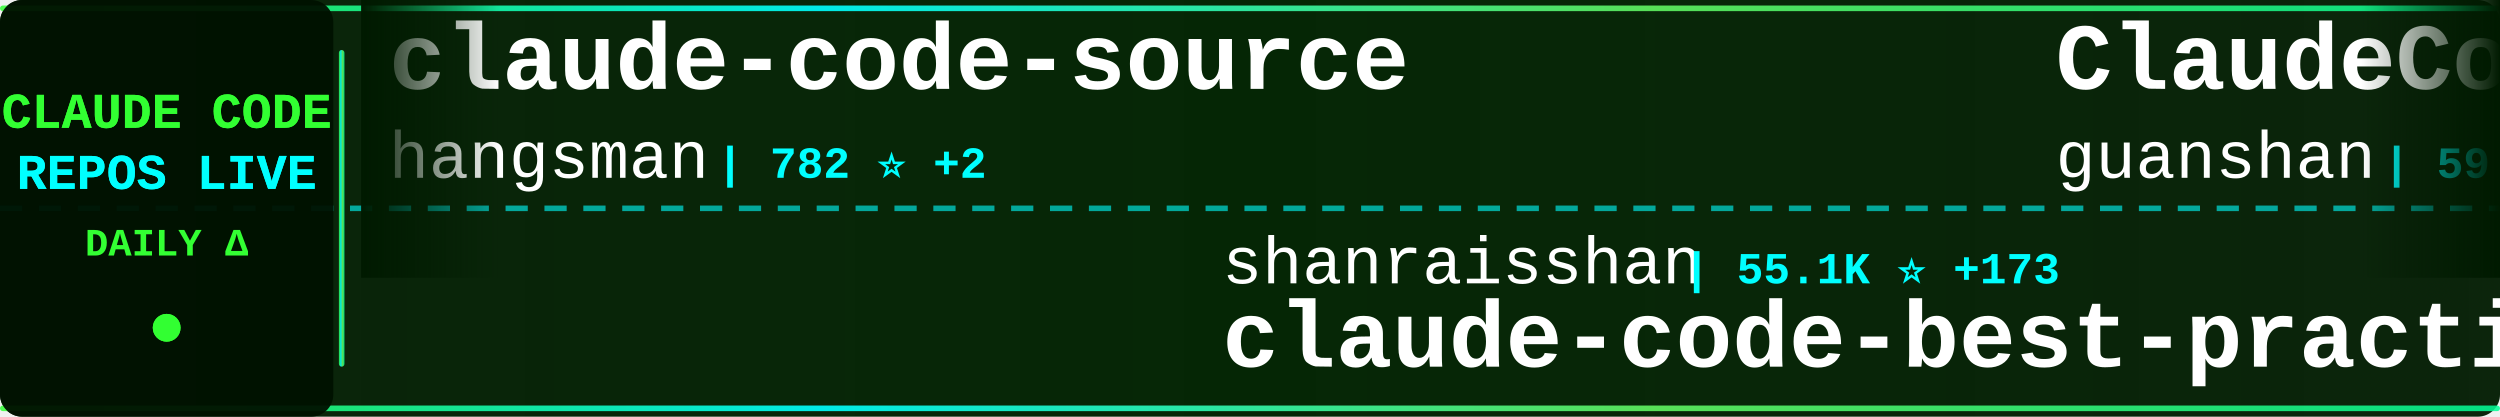
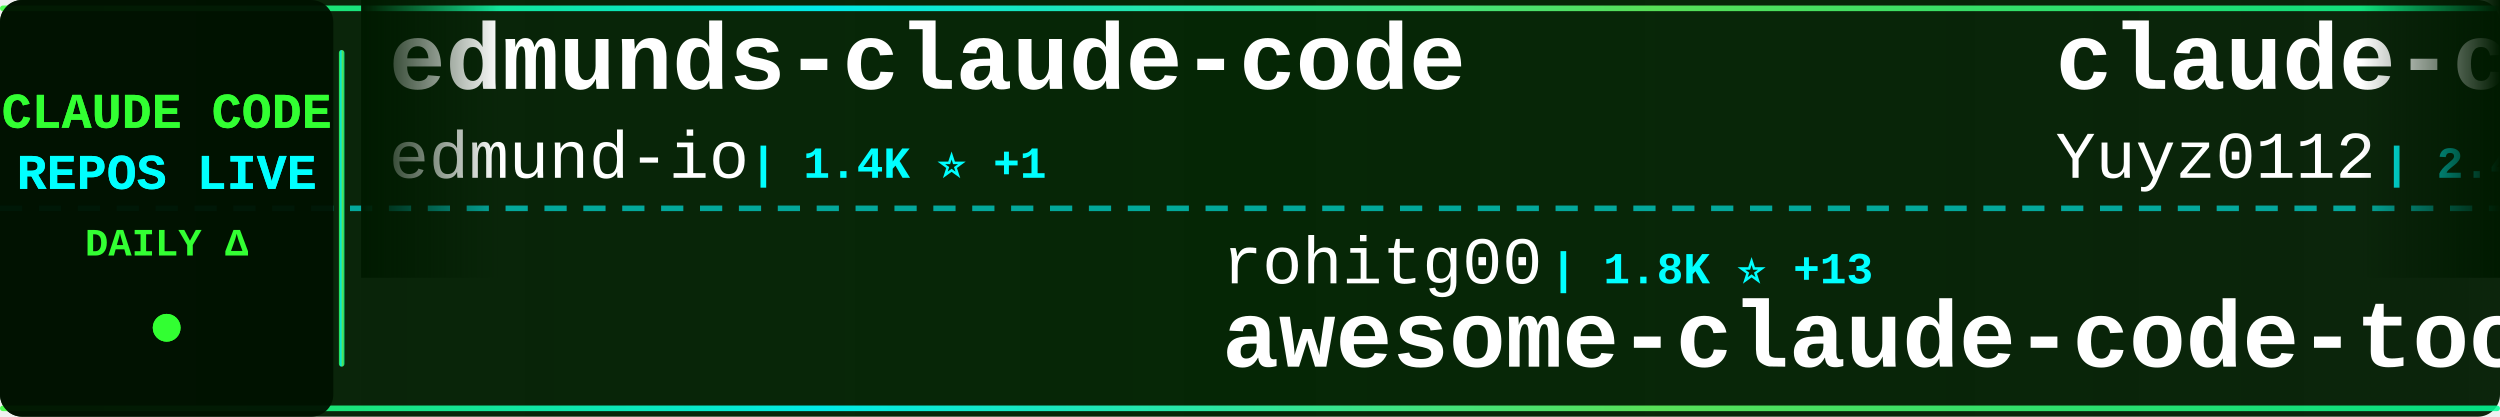
<svg xmlns="http://www.w3.org/2000/svg" width="900" height="150">
  <defs>
    <linearGradient id="tickerBg" x1="0%" y1="0%" x2="100%" y2="0%">
      <stop offset="0%" style="stop-color:#001a00;stop-opacity:0.95" />
      <stop offset="50%" style="stop-color:#002200;stop-opacity:0.98" />
      <stop offset="100%" style="stop-color:#001a00;stop-opacity:0.95" />
    </linearGradient>
    <linearGradient id="borderGrad" x1="0%" y1="0%" x2="100%" y2="0%">
      <stop offset="0%" style="stop-color:#33ff33;stop-opacity:0.85">
        <animate attributeName="stop-opacity" values="0.85;1;0.85" dur="2s" repeatCount="indefinite" />
      </stop>
      <stop offset="33%" style="stop-color:#00ffff;stop-opacity:0.9">
        <animate attributeName="stop-opacity" values="0.9;1;0.9" dur="2.2s" repeatCount="indefinite" />
      </stop>
      <stop offset="66%" style="stop-color:#66ff66;stop-opacity:0.85">
        <animate attributeName="stop-opacity" values="0.85;1;0.85" dur="1.8s" repeatCount="indefinite" />
      </stop>
      <stop offset="100%" style="stop-color:#00ff99;stop-opacity:0.85">
        <animate attributeName="stop-opacity" values="0.85;1;0.85" dur="2s" repeatCount="indefinite" />
      </stop>
    </linearGradient>
    <filter id="textGlow">
      <feGaussianBlur stdDeviation="0.1" result="coloredBlur" />
      <feMerge>
        <feMergeNode in="coloredBlur" />
        <feMergeNode in="SourceGraphic" />
      </feMerge>
    </filter>
    <filter id="metricGlow">
      <feGaussianBlur stdDeviation="0.2" result="coloredBlur" />
      <feMerge>
        <feMergeNode in="coloredBlur" />
        <feMergeNode in="SourceGraphic" />
      </feMerge>
    </filter>
    <linearGradient id="leftFade" x1="0%" y1="0%" x2="100%" y2="0%">
      <stop offset="0%" style="stop-color:#001a00;stop-opacity:1" />
      <stop offset="100%" style="stop-color:#001a00;stop-opacity:0" />
    </linearGradient>
    <linearGradient id="rightFade" x1="0%" y1="0%" x2="100%" y2="0%">
      <stop offset="0%" style="stop-color:#001a00;stop-opacity:0" />
      <stop offset="100%" style="stop-color:#001a00;stop-opacity:1" />
    </linearGradient>
  </defs>
  <rect width="900" height="150" fill="url(#tickerBg)" rx="8" />
  <rect x="0" y="2" width="900" height="2" fill="url(#borderGrad)" rx="1" />
  <rect x="0" y="146" width="900" height="2" fill="url(#borderGrad)" rx="1" />
  <line x1="0" y1="75" x2="900" y2="75" stroke="#00ffff" stroke-width="2" stroke-dasharray="8 6" opacity="0.6" />
  <rect x="0" y="0" width="120" height="150" fill="#001100" opacity="0.95" rx="8" />
  <text x="60" y="46" font-family="'Courier New', monospace" font-size="18" font-weight="bold" fill="#33ff33" text-anchor="middle" filter="url(#textGlow)">
    CLAUDE CODE
  </text>
  <text x="60" y="68" font-family="'Courier New', monospace" font-size="18" font-weight="bold" fill="#00ffff" text-anchor="middle" filter="url(#textGlow)">
    REPOS LIVE
  </text>
  <text x="60" y="92" font-family="'Courier New', monospace" font-size="14" font-weight="bold" fill="#33ff33" text-anchor="middle">
    DAILY Δ
  </text>
  <circle cx="60" cy="118" r="5" fill="#33ff33" filter="url(#metricGlow)">
    <animate attributeName="r" values="4;6;4" dur="1.5s" repeatCount="indefinite" />
    <animate attributeName="opacity" values="0.6;1;0.6" dur="1.5s" repeatCount="indefinite" />
  </circle>
  <rect x="122" y="18" width="2" height="114" fill="url(#borderGrad)" rx="1" />
  <clipPath id="tickerClip">
    <rect x="130" y="0" width="770" height="150" />
  </clipPath>
  <g clip-path="url(#tickerClip)">
    <g id="tickerItems">
      <animateTransform attributeName="transform" attributeType="XML" type="translate" from="0 0" to="-3000 0" dur="54s" repeatCount="indefinite" />
      <g transform="translate(0, 0)">
-         <text x="140" y="32" font-family="'Courier New', monospace" font-size="34" font-weight="bold" fill="#ffffff">claude-code-source</text>
-         <text x="140" y="64" font-family="'Courier New', monospace" font-size="24" font-weight="normal" fill="#ffffff" opacity="1.0">hangsman</text>
-         <text x="258" y="64" font-family="'Courier New', monospace" font-size="16" font-weight="bold" fill="#00ffff"> | 782 ⭐ +2</text>
+         <text x="140" y="32" font-family="'Courier New', monospace" font-size="34" font-weight="bold" fill="#ffffff">edmunds-claude-code</text>
+         <text x="140" y="64" font-family="'Courier New', monospace" font-size="24" font-weight="normal" fill="#ffffff" opacity="1.0">edmund-io</text>
+         <text x="270" y="64" font-family="'Courier New', monospace" font-size="16" font-weight="bold" fill="#00ffff"> | 1.4K ⭐ +1</text>
      </g>
      <g transform="translate(300, 0)">
-         <text x="140" y="102" font-family="'Courier New', monospace" font-size="24" font-weight="normal" fill="#ffffff" opacity="1.0">shanraisshan</text>
-         <text x="306" y="102" font-family="'Courier New', monospace" font-size="16" font-weight="bold" fill="#00ffff"> | 55.1K ⭐ +173</text>
-         <text x="140" y="132" font-family="'Courier New', monospace" font-size="34" font-weight="bold" fill="#ffffff">claude-code-best-practic...</text>
+         <text x="140" y="102" font-family="'Courier New', monospace" font-size="24" font-weight="normal" fill="#ffffff" opacity="1.0">rohitg00</text>
+         <text x="258" y="102" font-family="'Courier New', monospace" font-size="16" font-weight="bold" fill="#00ffff"> | 1.8K ⭐ +13</text>
+         <text x="140" y="132" font-family="'Courier New', monospace" font-size="34" font-weight="bold" fill="#ffffff">awesome-claude-code-tool...</text>
      </g>
      <g transform="translate(600, 0)">
-         <text x="140" y="32" font-family="'Courier New', monospace" font-size="34" font-weight="bold" fill="#ffffff">ClaudeCode</text>
-         <text x="140" y="64" font-family="'Courier New', monospace" font-size="24" font-weight="normal" fill="#ffffff" opacity="1.0">guanshan</text>
-         <text x="258" y="64" font-family="'Courier New', monospace" font-size="16" font-weight="bold" fill="#00ffff"> | 59 ⭐</text>
+         <text x="140" y="32" font-family="'Courier New', monospace" font-size="34" font-weight="bold" fill="#ffffff">claude-code-reverse</text>
+         <text x="140" y="64" font-family="'Courier New', monospace" font-size="24" font-weight="normal" fill="#ffffff" opacity="1.0">Yuyz0112</text>
+         <text x="258" y="64" font-family="'Courier New', monospace" font-size="16" font-weight="bold" fill="#00ffff"> | 2.4K ⭐ +1</text>
      </g>
      <g transform="translate(900, 0)">
-         <text x="140" y="102" font-family="'Courier New', monospace" font-size="24" font-weight="normal" fill="#ffffff" opacity="1.0">lorryjovens-hub</text>
-         <text x="342" y="102" font-family="'Courier New', monospace" font-size="16" font-weight="bold" fill="#00ffff"> | 1.6K ⭐ +4</text>
-         <text x="140" y="132" font-family="'Courier New', monospace" font-size="34" font-weight="bold" fill="#ffffff">claude-code-rust</text>
+         <text x="140" y="102" font-family="'Courier New', monospace" font-size="24" font-weight="normal" fill="#ffffff" opacity="1.0">anthropics</text>
+         <text x="282" y="102" font-family="'Courier New', monospace" font-size="16" font-weight="bold" fill="#00ffff"> | 141.8K ⭐ +669</text>
+         <text x="140" y="132" font-family="'Courier New', monospace" font-size="34" font-weight="bold" fill="#ffffff">skills</text>
      </g>
      <g transform="translate(1200, 0)">
-         <text x="140" y="32" font-family="'Courier New', monospace" font-size="34" font-weight="bold" fill="#ffffff">claude-code-base-action</text>
-         <text x="140" y="64" font-family="'Courier New', monospace" font-size="24" font-weight="normal" fill="#ffffff" opacity="1.0">anthropics</text>
-         <text x="282" y="64" font-family="'Courier New', monospace" font-size="16" font-weight="bold" fill="#00ffff"> | 847 ⭐</text>
+         <text x="140" y="32" font-family="'Courier New', monospace" font-size="34" font-weight="bold" fill="#ffffff">claude-code-infrastructu...</text>
+         <text x="140" y="64" font-family="'Courier New', monospace" font-size="24" font-weight="normal" fill="#ffffff" opacity="1.0">diet103</text>
+         <text x="246" y="64" font-family="'Courier New', monospace" font-size="16" font-weight="bold" fill="#00ffff"> | 9.7K ⭐ +1</text>
      </g>
      <g transform="translate(1500, 0)">
-         <text x="140" y="102" font-family="'Courier New', monospace" font-size="24" font-weight="normal" fill="#ffffff" opacity="1.0">luyao618</text>
-         <text x="258" y="102" font-family="'Courier New', monospace" font-size="16" font-weight="bold" fill="#00ffff"> | 1.4K ⭐ +12</text>
-         <text x="140" y="132" font-family="'Courier New', monospace" font-size="34" font-weight="bold" fill="#ffffff">Claude-Code-Source-Study</text>
+         <text x="140" y="102" font-family="'Courier New', monospace" font-size="24" font-weight="normal" fill="#ffffff" opacity="1.0">1rgs</text>
+         <text x="210" y="102" font-family="'Courier New', monospace" font-size="16" font-weight="bold" fill="#00ffff"> | 3.6K ⭐ +2</text>
+         <text x="140" y="132" font-family="'Courier New', monospace" font-size="34" font-weight="bold" fill="#ffffff">claude-code-proxy</text>
      </g>
      <g transform="translate(1800, 0)">
-         <text x="140" y="32" font-family="'Courier New', monospace" font-size="34" font-weight="bold" fill="#ffffff">claude-code-spec-workflo...</text>
-         <text x="140" y="64" font-family="'Courier New', monospace" font-size="24" font-weight="normal" fill="#ffffff" opacity="1.0">Pimzino</text>
-         <text x="246" y="64" font-family="'Courier New', monospace" font-size="16" font-weight="bold" fill="#00ffff"> | 3.7K ⭐ +2</text>
+         <text x="140" y="32" font-family="'Courier New', monospace" font-size="34" font-weight="bold" fill="#ffffff">sc-claude-code-files</text>
+         <text x="140" y="64" font-family="'Courier New', monospace" font-size="24" font-weight="normal" fill="#ffffff" opacity="1.0">https-deeplearning-ai</text>
+         <text x="414" y="64" font-family="'Courier New', monospace" font-size="16" font-weight="bold" fill="#00ffff"> | 520 ⭐ +1</text>
      </g>
      <g transform="translate(2100, 0)">
-         <text x="140" y="102" font-family="'Courier New', monospace" font-size="24" font-weight="normal" fill="#ffffff" opacity="1.0">multica-ai</text>
-         <text x="282" y="102" font-family="'Courier New', monospace" font-size="16" font-weight="bold" fill="#00ffff"> | 158.1K ⭐ +2.0K</text>
-         <text x="140" y="132" font-family="'Courier New', monospace" font-size="34" font-weight="bold" fill="#ffffff">andrej-karpathy-skills</text>
+         <text x="140" y="102" font-family="'Courier New', monospace" font-size="24" font-weight="normal" fill="#ffffff" opacity="1.0">oboard</text>
+         <text x="234" y="102" font-family="'Courier New', monospace" font-size="16" font-weight="bold" fill="#00ffff"> | 3.2K ⭐ +8</text>
+         <text x="140" y="132" font-family="'Courier New', monospace" font-size="34" font-weight="bold" fill="#ffffff">claude-code-rev</text>
      </g>
      <g transform="translate(2400, 0)">
-         <text x="140" y="32" font-family="'Courier New', monospace" font-size="34" font-weight="bold" fill="#ffffff">claude-code-tips</text>
-         <text x="140" y="64" font-family="'Courier New', monospace" font-size="24" font-weight="normal" fill="#ffffff" opacity="1.0">ykdojo</text>
-         <text x="234" y="64" font-family="'Courier New', monospace" font-size="16" font-weight="bold" fill="#00ffff"> | 8.5K ⭐ +23</text>
+         <text x="140" y="32" font-family="'Courier New', monospace" font-size="34" font-weight="bold" fill="#ffffff">claude-code-hooks-master...</text>
+         <text x="140" y="64" font-family="'Courier New', monospace" font-size="24" font-weight="normal" fill="#ffffff" opacity="1.0">disler</text>
+         <text x="234" y="64" font-family="'Courier New', monospace" font-size="16" font-weight="bold" fill="#00ffff"> | 3.7K ⭐ +3</text>
      </g>
      <g transform="translate(2700, 0)">
-         <text x="140" y="102" font-family="'Courier New', monospace" font-size="24" font-weight="normal" fill="#ffffff" opacity="1.0">Chachamaru127</text>
-         <text x="318" y="102" font-family="'Courier New', monospace" font-size="16" font-weight="bold" fill="#00ffff"> | 1.7K ⭐ +119</text>
-         <text x="140" y="132" font-family="'Courier New', monospace" font-size="34" font-weight="bold" fill="#ffffff">claude-code-harness</text>
+         <text x="140" y="102" font-family="'Courier New', monospace" font-size="24" font-weight="normal" fill="#ffffff" opacity="1.0">Donchitos</text>
+         <text x="270" y="102" font-family="'Courier New', monospace" font-size="16" font-weight="bold" fill="#00ffff"> | 20.2K ⭐ +146</text>
+         <text x="140" y="132" font-family="'Courier New', monospace" font-size="34" font-weight="bold" fill="#ffffff">Claude-Code-Game-Studios</text>
      </g>
      <g transform="translate(3000, 0)">
-         <text x="140" y="32" font-family="'Courier New', monospace" font-size="34" font-weight="bold" fill="#ffffff">claude-code-source</text>
-         <text x="140" y="64" font-family="'Courier New', monospace" font-size="24" font-weight="normal" fill="#ffffff" opacity="1.0">hangsman</text>
-         <text x="258" y="64" font-family="'Courier New', monospace" font-size="16" font-weight="bold" fill="#00ffff"> | 782 ⭐ +2</text>
+         <text x="140" y="32" font-family="'Courier New', monospace" font-size="34" font-weight="bold" fill="#ffffff">edmunds-claude-code</text>
+         <text x="140" y="64" font-family="'Courier New', monospace" font-size="24" font-weight="normal" fill="#ffffff" opacity="1.0">edmund-io</text>
+         <text x="270" y="64" font-family="'Courier New', monospace" font-size="16" font-weight="bold" fill="#00ffff"> | 1.4K ⭐ +1</text>
      </g>
      <g transform="translate(3300, 0)">
-         <text x="140" y="102" font-family="'Courier New', monospace" font-size="24" font-weight="normal" fill="#ffffff" opacity="1.0">shanraisshan</text>
-         <text x="306" y="102" font-family="'Courier New', monospace" font-size="16" font-weight="bold" fill="#00ffff"> | 55.1K ⭐ +173</text>
-         <text x="140" y="132" font-family="'Courier New', monospace" font-size="34" font-weight="bold" fill="#ffffff">claude-code-best-practic...</text>
+         <text x="140" y="102" font-family="'Courier New', monospace" font-size="24" font-weight="normal" fill="#ffffff" opacity="1.0">rohitg00</text>
+         <text x="258" y="102" font-family="'Courier New', monospace" font-size="16" font-weight="bold" fill="#00ffff"> | 1.8K ⭐ +13</text>
+         <text x="140" y="132" font-family="'Courier New', monospace" font-size="34" font-weight="bold" fill="#ffffff">awesome-claude-code-tool...</text>
      </g>
      <g transform="translate(3600, 0)">
-         <text x="140" y="32" font-family="'Courier New', monospace" font-size="34" font-weight="bold" fill="#ffffff">ClaudeCode</text>
-         <text x="140" y="64" font-family="'Courier New', monospace" font-size="24" font-weight="normal" fill="#ffffff" opacity="1.0">guanshan</text>
-         <text x="258" y="64" font-family="'Courier New', monospace" font-size="16" font-weight="bold" fill="#00ffff"> | 59 ⭐</text>
+         <text x="140" y="32" font-family="'Courier New', monospace" font-size="34" font-weight="bold" fill="#ffffff">claude-code-reverse</text>
+         <text x="140" y="64" font-family="'Courier New', monospace" font-size="24" font-weight="normal" fill="#ffffff" opacity="1.0">Yuyz0112</text>
+         <text x="258" y="64" font-family="'Courier New', monospace" font-size="16" font-weight="bold" fill="#00ffff"> | 2.4K ⭐ +1</text>
      </g>
      <g transform="translate(3900, 0)">
-         <text x="140" y="102" font-family="'Courier New', monospace" font-size="24" font-weight="normal" fill="#ffffff" opacity="1.0">lorryjovens-hub</text>
-         <text x="342" y="102" font-family="'Courier New', monospace" font-size="16" font-weight="bold" fill="#00ffff"> | 1.6K ⭐ +4</text>
-         <text x="140" y="132" font-family="'Courier New', monospace" font-size="34" font-weight="bold" fill="#ffffff">claude-code-rust</text>
+         <text x="140" y="102" font-family="'Courier New', monospace" font-size="24" font-weight="normal" fill="#ffffff" opacity="1.0">anthropics</text>
+         <text x="282" y="102" font-family="'Courier New', monospace" font-size="16" font-weight="bold" fill="#00ffff"> | 141.8K ⭐ +669</text>
+         <text x="140" y="132" font-family="'Courier New', monospace" font-size="34" font-weight="bold" fill="#ffffff">skills</text>
      </g>
    </g>
  </g>
  <rect x="130" y="0" width="50" height="100" fill="url(#leftFade)" />
  <rect x="850" y="0" width="50" height="100" fill="url(#rightFade)" />
</svg>
